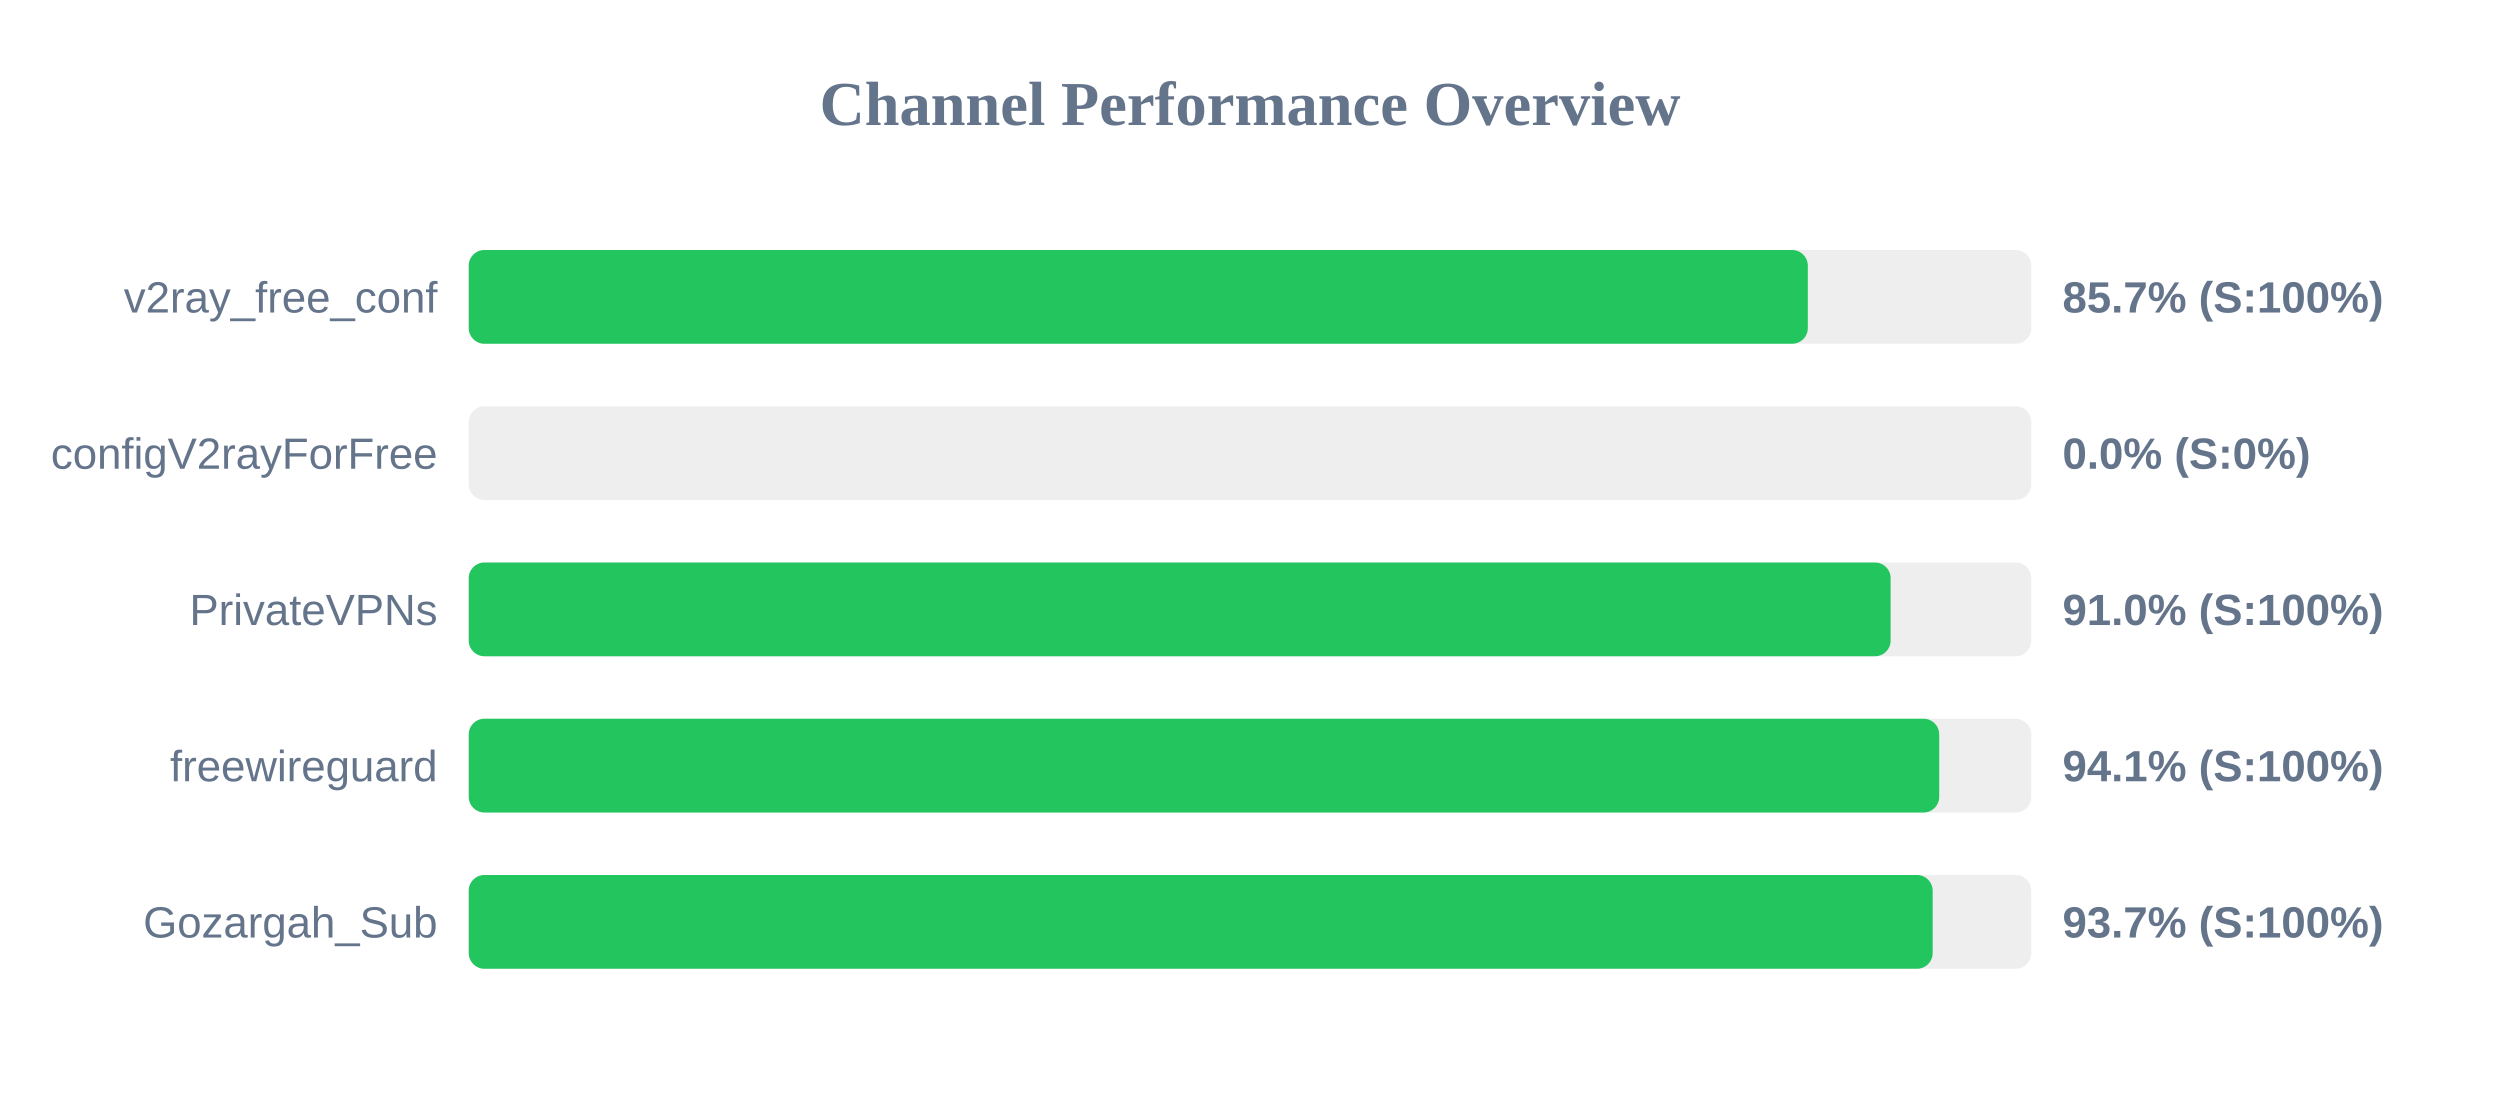
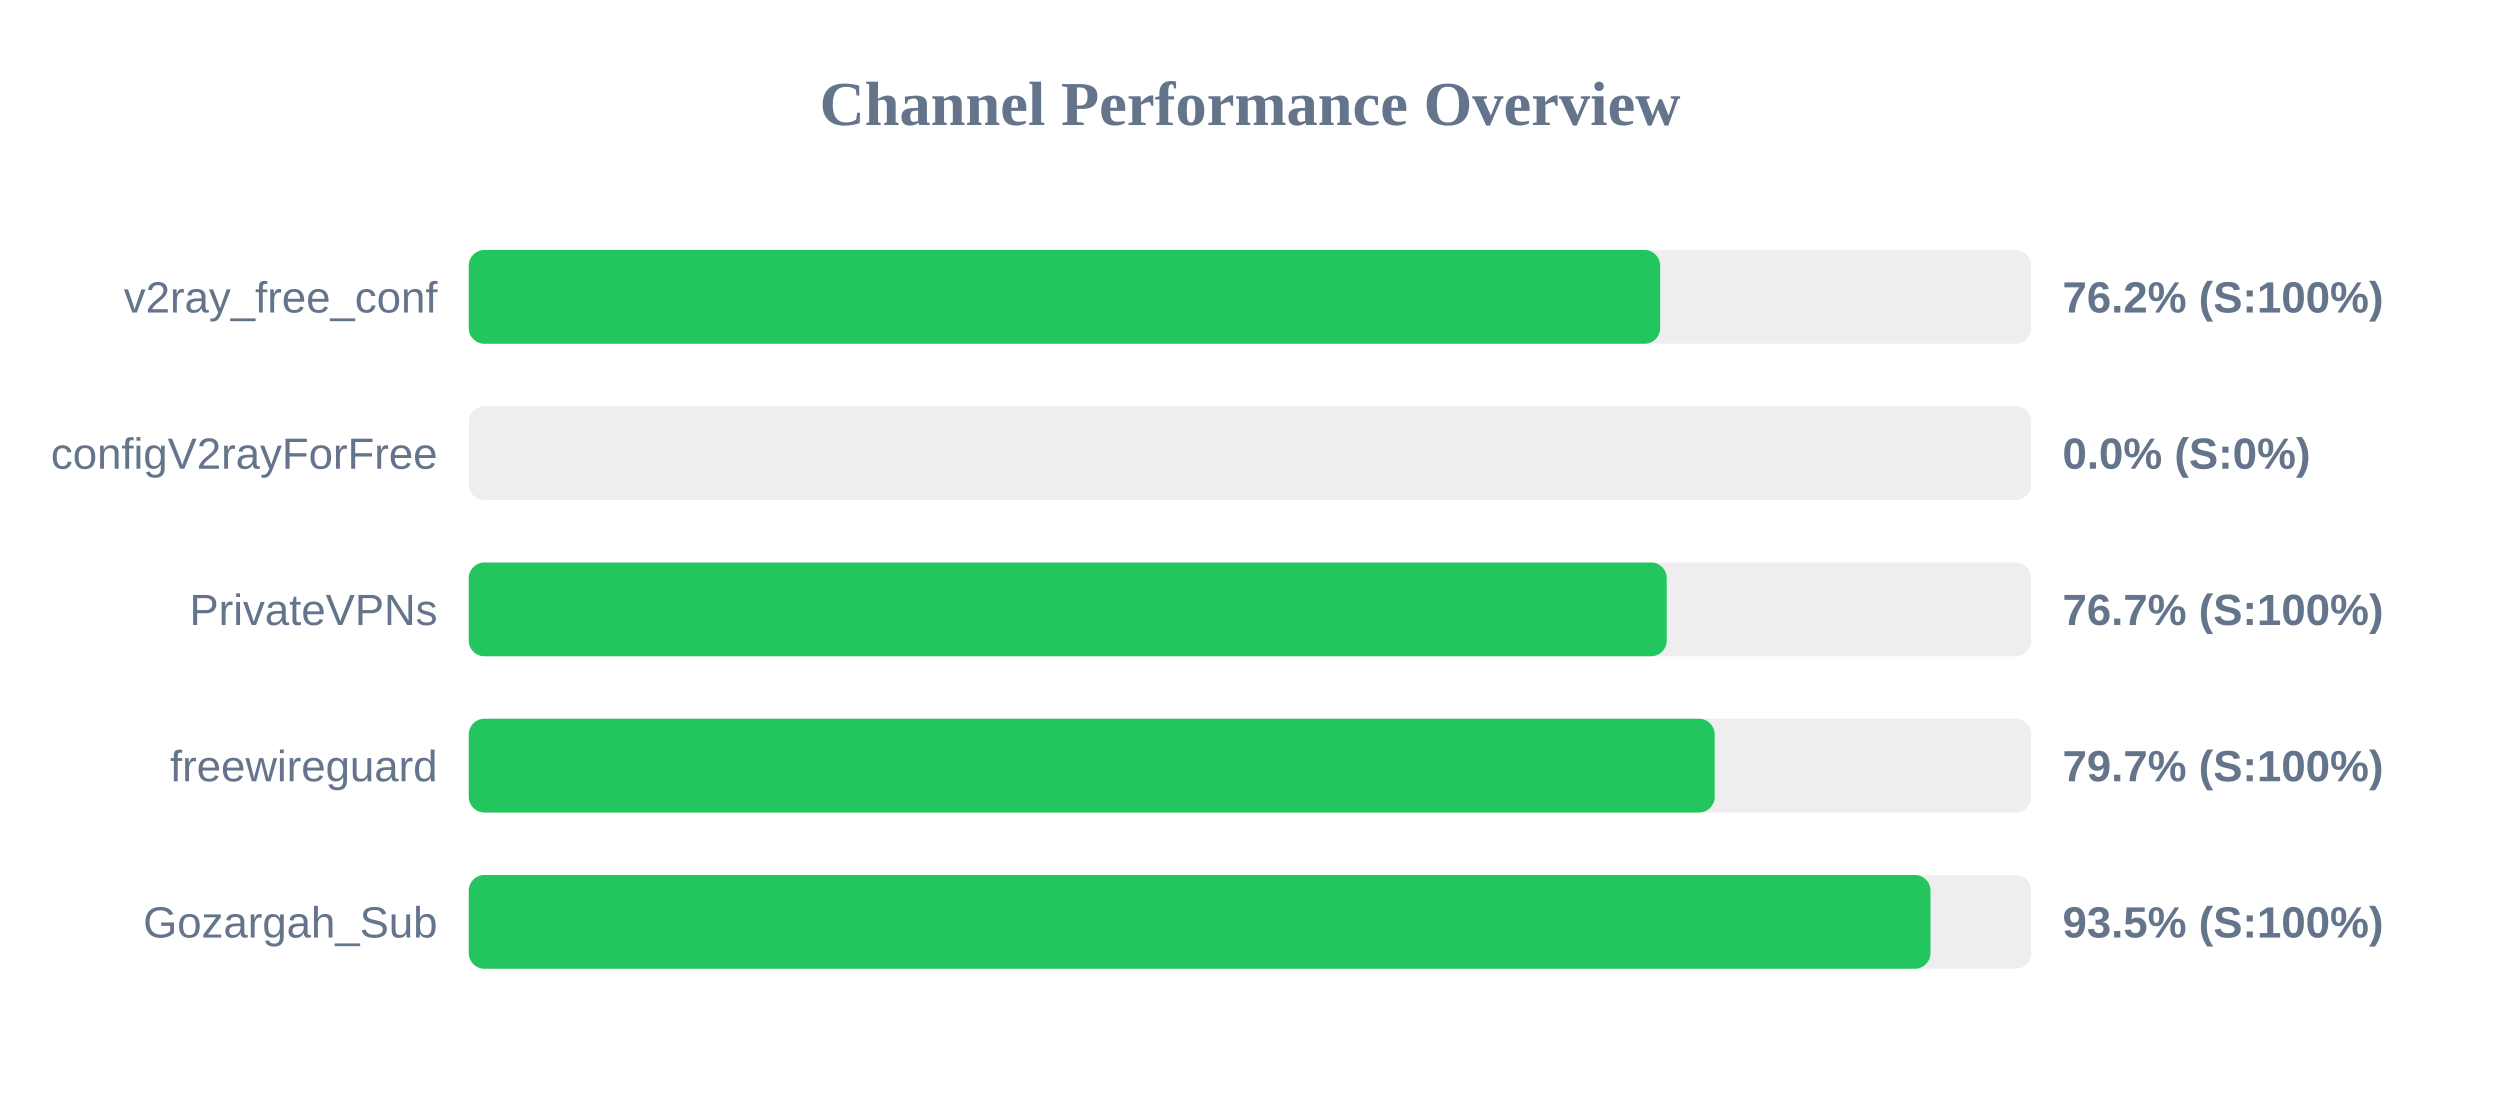
<svg xmlns="http://www.w3.org/2000/svg" width="800" height="350" version="1.1">
  <style>
        .row { font: 14px Arial; fill: #64748b; }
        .score { font: bold 14px Arial; fill: #64748b; }
    </style>
  <text x="400" y="40" text-anchor="middle" font-size="20px" font-weight="bold" fill="#64748b">Channel Performance Overview</text>
  <rect x="150" y="80" width="500" height="30" fill="#eee" rx="5" />
-   <rect x="150" y="80" width="428.5" height="30" fill="#22c55e" rx="5" />
+   <rect x="150" y="80" width="381.25" height="30" fill="#22c55e" rx="5" />
  <text x="140" y="100" text-anchor="end" class="row">v2ray_free_conf</text>
-   <text x="660" y="100" text-anchor="start" class="score">85.7% (S:100%)</text>
+   <text x="660" y="100" text-anchor="start" class="score">76.2% (S:100%)</text>
  <rect x="150" y="130" width="500" height="30" fill="#eee" rx="5" />
  <rect x="150" y="130" width="0.0" height="30" fill="#ef4444" rx="5" />
  <text x="140" y="150" text-anchor="end" class="row">configV2rayForFree</text>
  <text x="660" y="150" text-anchor="start" class="score">0.0% (S:0%)</text>
  <rect x="150" y="180" width="500" height="30" fill="#eee" rx="5" />
-   <rect x="150" y="180" width="455.0" height="30" fill="#22c55e" rx="5" />
+   <rect x="150" y="180" width="383.35" height="30" fill="#22c55e" rx="5" />
  <text x="140" y="200" text-anchor="end" class="row">PrivateVPNs</text>
-   <text x="660" y="200" text-anchor="start" class="score">91.0% (S:100%)</text>
+   <text x="660" y="200" text-anchor="start" class="score">76.7% (S:100%)</text>
  <rect x="150" y="230" width="500" height="30" fill="#eee" rx="5" />
-   <rect x="150" y="230" width="470.55" height="30" fill="#22c55e" rx="5" />
+   <rect x="150" y="230" width="398.7" height="30" fill="#22c55e" rx="5" />
  <text x="140" y="250" text-anchor="end" class="row">freewireguard</text>
-   <text x="660" y="250" text-anchor="start" class="score">94.1% (S:100%)</text>
+   <text x="660" y="250" text-anchor="start" class="score">79.7% (S:100%)</text>
  <rect x="150" y="280" width="500" height="30" fill="#eee" rx="5" />
-   <rect x="150" y="280" width="468.45" height="30" fill="#22c55e" rx="5" />
+   <rect x="150" y="280" width="467.75" height="30" fill="#22c55e" rx="5" />
  <text x="140" y="300" text-anchor="end" class="row">Gozargah_Sub</text>
-   <text x="660" y="300" text-anchor="start" class="score">93.7% (S:100%)</text>
+   <text x="660" y="300" text-anchor="start" class="score">93.5% (S:100%)</text>
</svg>
